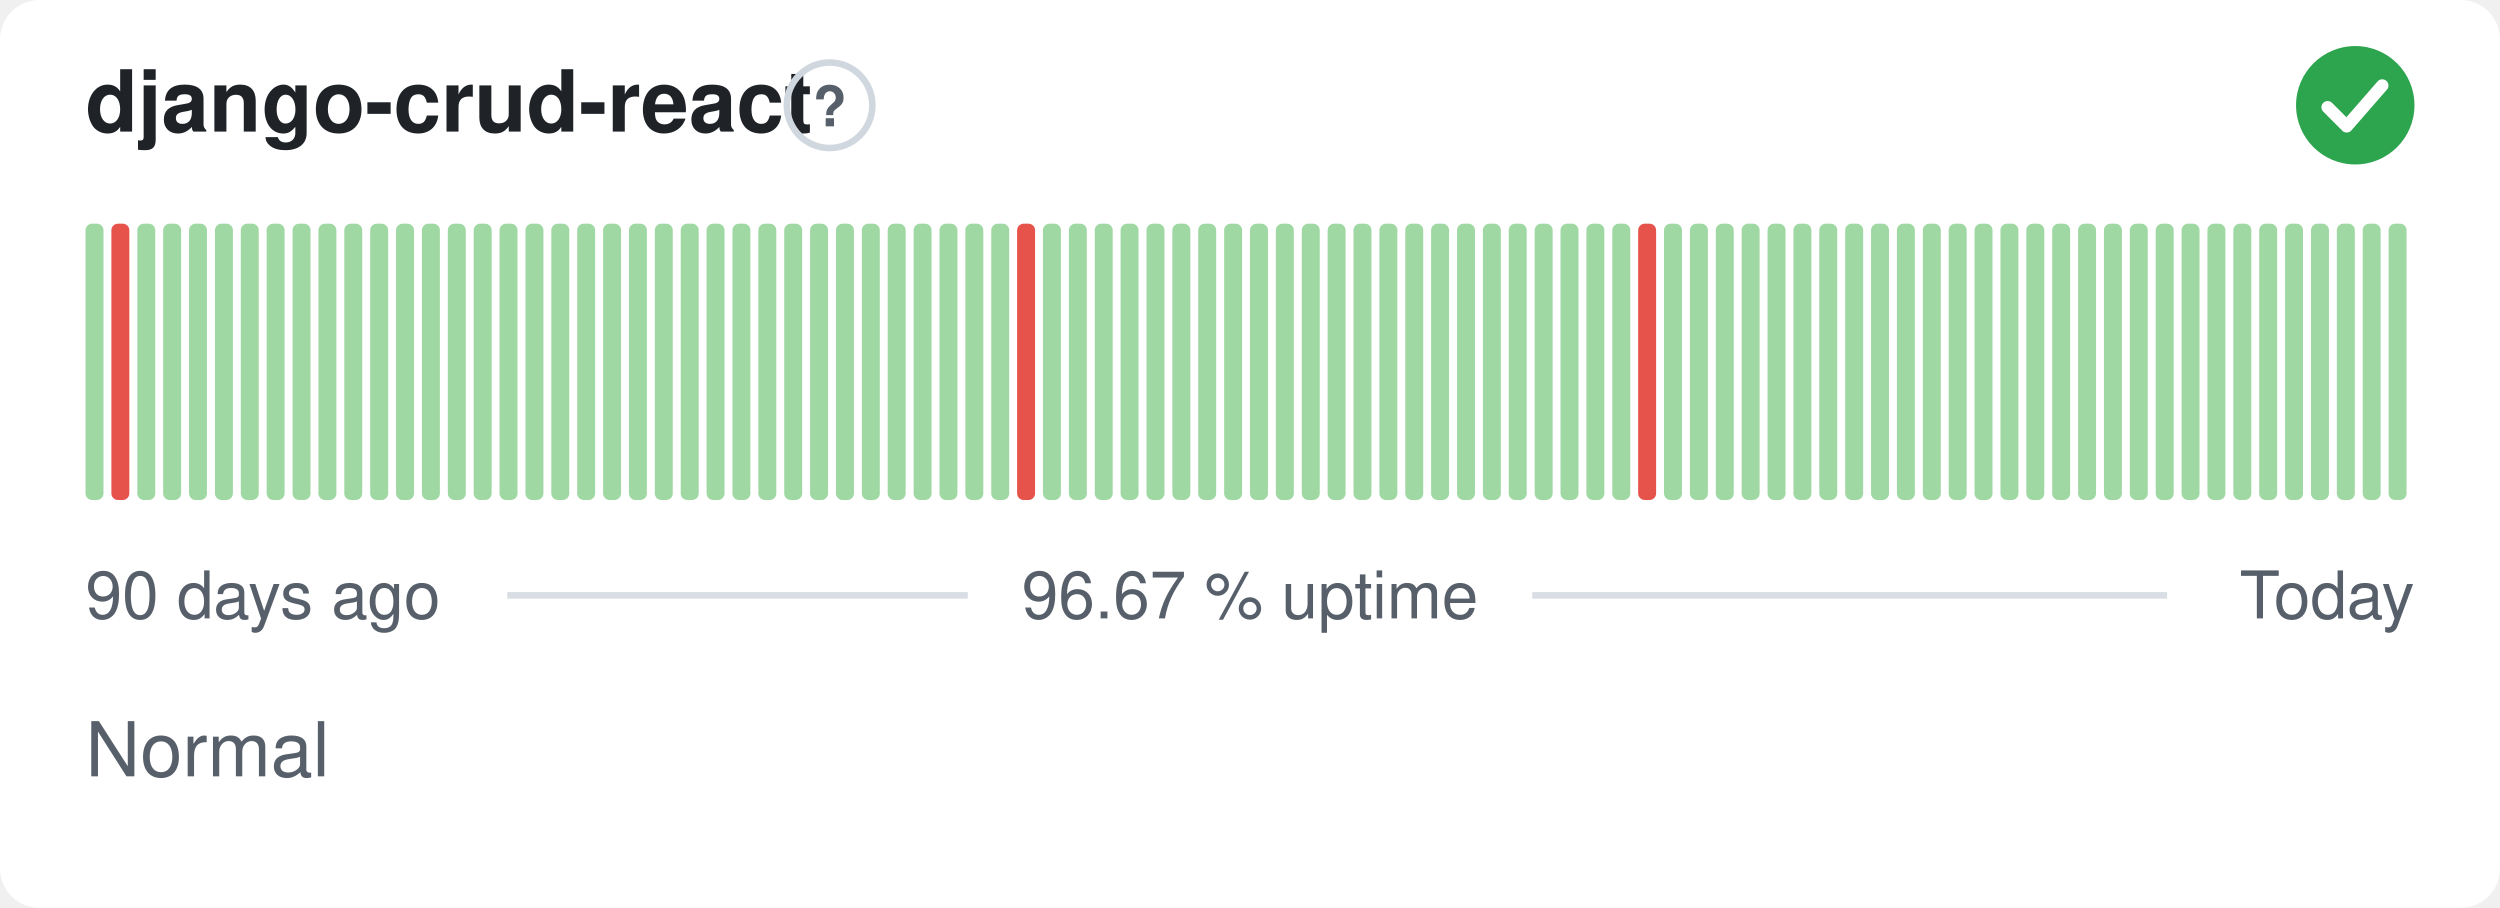
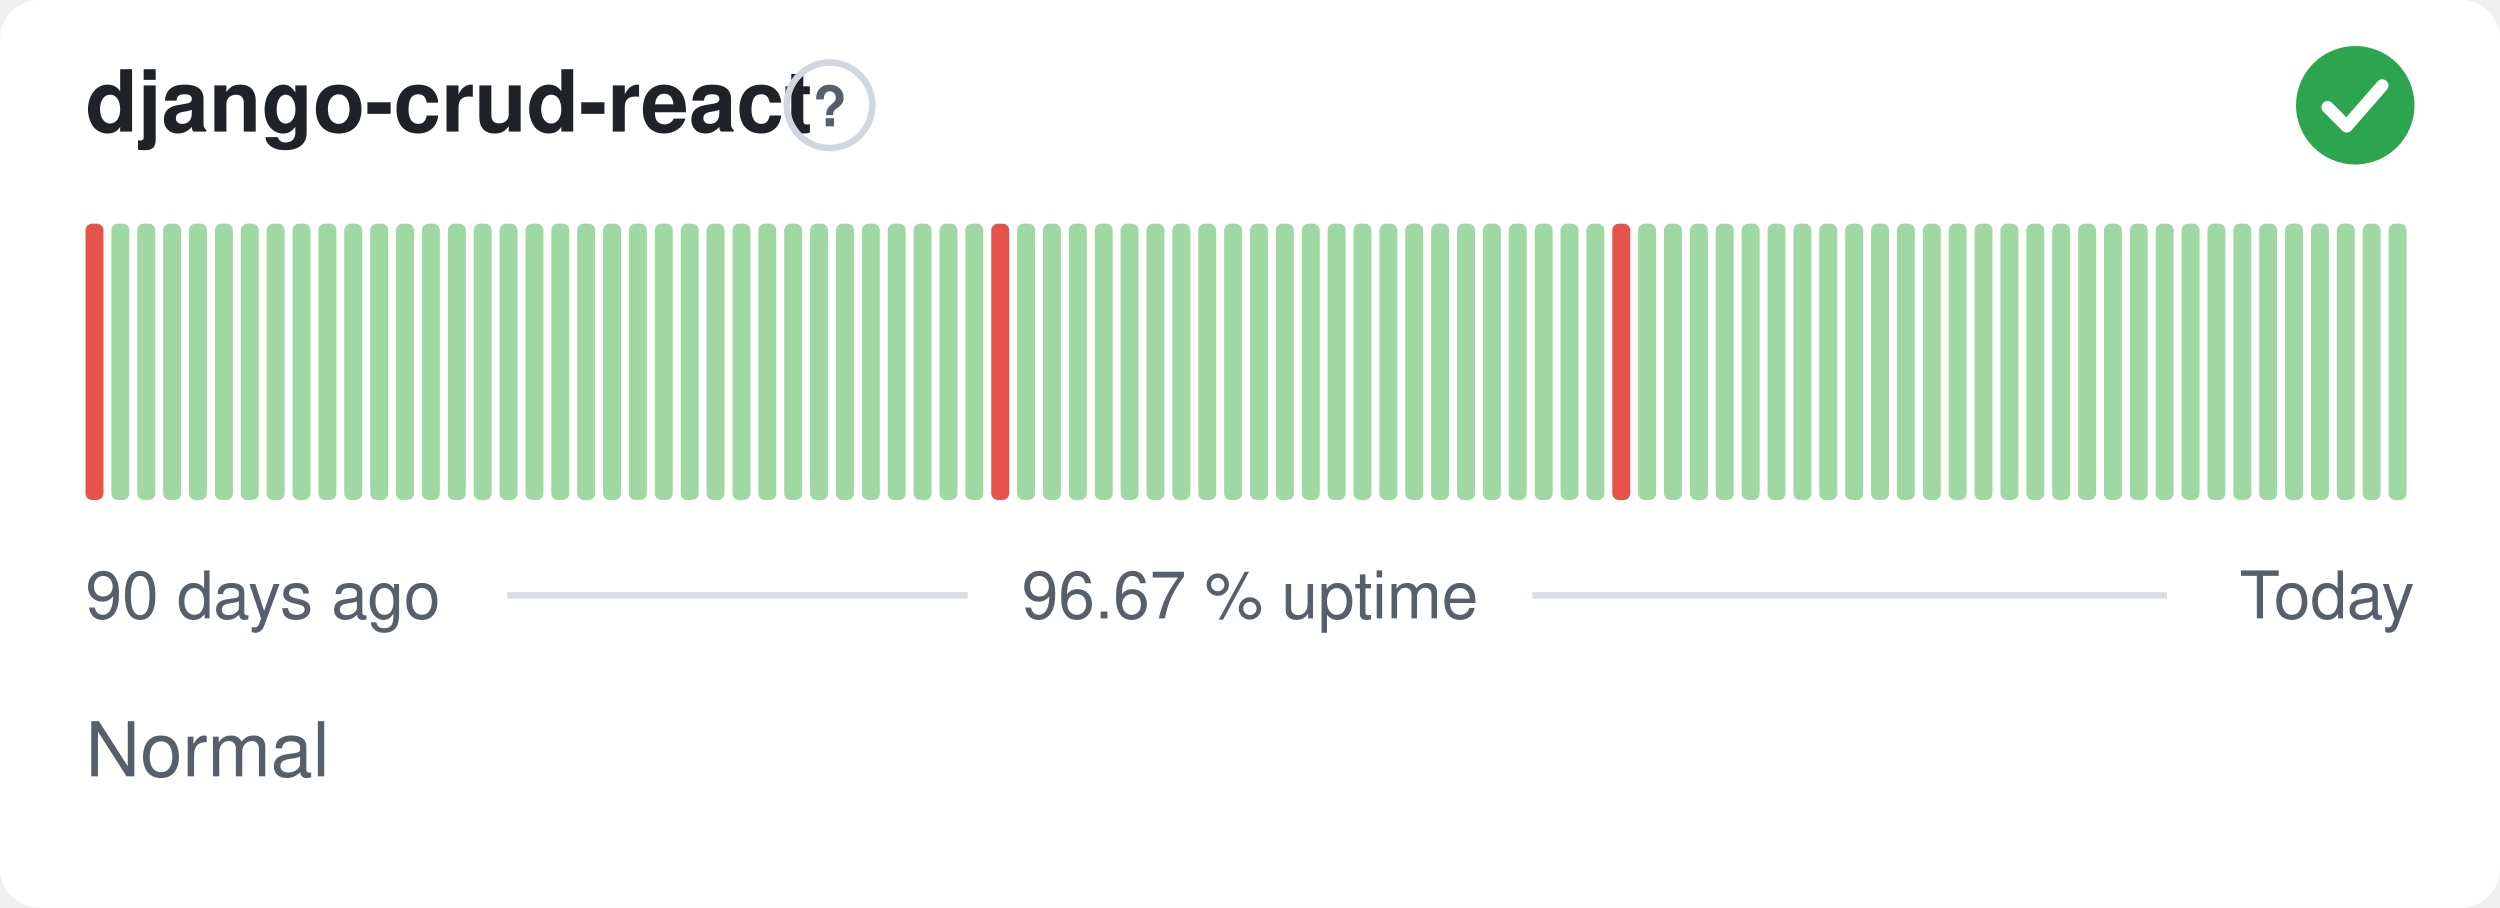
<svg xmlns="http://www.w3.org/2000/svg" width="380" height="138" viewBox="0 0 380 138" role="img" aria-label="django-crud-react: Normal, 96.67 % uptime over the last 90 days" font-family="-apple-system,BlinkMacSystemFont,'Segoe UI',Helvetica,Arial,sans-serif">
  <style>
    @media (prefers-color-scheme: dark) {
      .bg { fill: #0d1117 }
      .title { fill: #e6edf3 }
      .muted { fill: #8b949e }
      .hint { stroke: #30363d }
      .rule { stroke: #30363d }
      .nodata { fill: #21262d }
    }
  </style>
  <rect class="bg" width="380" height="138" rx="6" fill="#ffffff" />
  <text class="title" x="13" y="20" font-size="13" font-weight="600" fill="#1f2328">django-crud-react</text>
  <circle class="hint" cx="126.1" cy="16" r="6.5" fill="none" stroke="#d0d7de" stroke-width="1" />
  <text class="muted" x="126.1" y="19.2" text-anchor="middle" font-size="8.5" font-weight="700" fill="#57606a">?</text>
  <circle cx="358" cy="16" r="9" fill="#2da44e" />
  <path d="M353.80 16.30l2.90 2.90 5.40 -6.20" fill="none" stroke="#fff" stroke-width="1.89" stroke-linecap="round" stroke-linejoin="round" />
-   <rect x="13.00" y="34.00" width="2.73" height="42.00" rx="1" fill="#9fd8a3" />
-   <rect x="16.93" y="34.00" width="2.73" height="42.00" rx="1" fill="#e5534b" />
+   <rect x="13.00" y="34.00" width="2.73" height="42.00" rx="1" fill="#e5534b" />
+   <rect x="16.93" y="34.00" width="2.73" height="42.00" rx="1" fill="#9fd8a3" />
  <rect x="20.87" y="34.00" width="2.73" height="42.00" rx="1" fill="#9fd8a3" />
  <rect x="24.80" y="34.00" width="2.73" height="42.00" rx="1" fill="#9fd8a3" />
  <rect x="28.73" y="34.00" width="2.73" height="42.00" rx="1" fill="#9fd8a3" />
  <rect x="32.67" y="34.00" width="2.73" height="42.00" rx="1" fill="#9fd8a3" />
  <rect x="36.60" y="34.00" width="2.73" height="42.00" rx="1" fill="#9fd8a3" />
  <rect x="40.53" y="34.00" width="2.73" height="42.00" rx="1" fill="#9fd8a3" />
  <rect x="44.47" y="34.00" width="2.73" height="42.00" rx="1" fill="#9fd8a3" />
  <rect x="48.40" y="34.00" width="2.73" height="42.00" rx="1" fill="#9fd8a3" />
  <rect x="52.33" y="34.00" width="2.73" height="42.00" rx="1" fill="#9fd8a3" />
  <rect x="56.27" y="34.00" width="2.73" height="42.00" rx="1" fill="#9fd8a3" />
  <rect x="60.20" y="34.00" width="2.73" height="42.00" rx="1" fill="#9fd8a3" />
  <rect x="64.13" y="34.00" width="2.73" height="42.00" rx="1" fill="#9fd8a3" />
  <rect x="68.07" y="34.00" width="2.73" height="42.00" rx="1" fill="#9fd8a3" />
  <rect x="72.00" y="34.00" width="2.73" height="42.00" rx="1" fill="#9fd8a3" />
  <rect x="75.93" y="34.00" width="2.73" height="42.00" rx="1" fill="#9fd8a3" />
  <rect x="79.87" y="34.00" width="2.73" height="42.00" rx="1" fill="#9fd8a3" />
  <rect x="83.80" y="34.00" width="2.73" height="42.00" rx="1" fill="#9fd8a3" />
  <rect x="87.73" y="34.00" width="2.73" height="42.00" rx="1" fill="#9fd8a3" />
  <rect x="91.67" y="34.00" width="2.73" height="42.00" rx="1" fill="#9fd8a3" />
  <rect x="95.60" y="34.00" width="2.73" height="42.00" rx="1" fill="#9fd8a3" />
  <rect x="99.53" y="34.00" width="2.73" height="42.00" rx="1" fill="#9fd8a3" />
  <rect x="103.47" y="34.00" width="2.73" height="42.00" rx="1" fill="#9fd8a3" />
  <rect x="107.40" y="34.00" width="2.73" height="42.00" rx="1" fill="#9fd8a3" />
  <rect x="111.33" y="34.00" width="2.73" height="42.00" rx="1" fill="#9fd8a3" />
  <rect x="115.27" y="34.00" width="2.73" height="42.00" rx="1" fill="#9fd8a3" />
  <rect x="119.20" y="34.00" width="2.73" height="42.00" rx="1" fill="#9fd8a3" />
  <rect x="123.13" y="34.00" width="2.73" height="42.00" rx="1" fill="#9fd8a3" />
  <rect x="127.07" y="34.00" width="2.73" height="42.00" rx="1" fill="#9fd8a3" />
  <rect x="131.00" y="34.00" width="2.73" height="42.00" rx="1" fill="#9fd8a3" />
  <rect x="134.93" y="34.00" width="2.73" height="42.00" rx="1" fill="#9fd8a3" />
  <rect x="138.87" y="34.00" width="2.73" height="42.00" rx="1" fill="#9fd8a3" />
  <rect x="142.80" y="34.00" width="2.73" height="42.00" rx="1" fill="#9fd8a3" />
  <rect x="146.73" y="34.00" width="2.73" height="42.00" rx="1" fill="#9fd8a3" />
-   <rect x="150.67" y="34.00" width="2.73" height="42.00" rx="1" fill="#9fd8a3" />
-   <rect x="154.60" y="34.00" width="2.73" height="42.00" rx="1" fill="#e5534b" />
+   <rect x="150.67" y="34.00" width="2.73" height="42.00" rx="1" fill="#e5534b" />
+   <rect x="154.60" y="34.00" width="2.73" height="42.00" rx="1" fill="#9fd8a3" />
  <rect x="158.53" y="34.00" width="2.73" height="42.00" rx="1" fill="#9fd8a3" />
  <rect x="162.47" y="34.00" width="2.73" height="42.00" rx="1" fill="#9fd8a3" />
  <rect x="166.40" y="34.00" width="2.73" height="42.00" rx="1" fill="#9fd8a3" />
  <rect x="170.33" y="34.00" width="2.73" height="42.00" rx="1" fill="#9fd8a3" />
  <rect x="174.27" y="34.00" width="2.73" height="42.00" rx="1" fill="#9fd8a3" />
  <rect x="178.20" y="34.00" width="2.73" height="42.00" rx="1" fill="#9fd8a3" />
  <rect x="182.13" y="34.00" width="2.73" height="42.00" rx="1" fill="#9fd8a3" />
  <rect x="186.07" y="34.00" width="2.73" height="42.00" rx="1" fill="#9fd8a3" />
  <rect x="190.00" y="34.00" width="2.73" height="42.00" rx="1" fill="#9fd8a3" />
  <rect x="193.93" y="34.00" width="2.73" height="42.00" rx="1" fill="#9fd8a3" />
  <rect x="197.87" y="34.00" width="2.73" height="42.00" rx="1" fill="#9fd8a3" />
  <rect x="201.80" y="34.00" width="2.73" height="42.00" rx="1" fill="#9fd8a3" />
  <rect x="205.73" y="34.00" width="2.73" height="42.00" rx="1" fill="#9fd8a3" />
  <rect x="209.67" y="34.00" width="2.73" height="42.00" rx="1" fill="#9fd8a3" />
  <rect x="213.60" y="34.00" width="2.73" height="42.00" rx="1" fill="#9fd8a3" />
  <rect x="217.53" y="34.00" width="2.73" height="42.00" rx="1" fill="#9fd8a3" />
  <rect x="221.47" y="34.00" width="2.73" height="42.00" rx="1" fill="#9fd8a3" />
  <rect x="225.40" y="34.00" width="2.73" height="42.00" rx="1" fill="#9fd8a3" />
  <rect x="229.33" y="34.00" width="2.73" height="42.00" rx="1" fill="#9fd8a3" />
  <rect x="233.27" y="34.00" width="2.73" height="42.00" rx="1" fill="#9fd8a3" />
  <rect x="237.20" y="34.00" width="2.73" height="42.00" rx="1" fill="#9fd8a3" />
  <rect x="241.13" y="34.00" width="2.73" height="42.00" rx="1" fill="#9fd8a3" />
-   <rect x="245.07" y="34.00" width="2.73" height="42.00" rx="1" fill="#9fd8a3" />
-   <rect x="249.00" y="34.00" width="2.73" height="42.00" rx="1" fill="#e5534b" />
+   <rect x="245.07" y="34.00" width="2.73" height="42.00" rx="1" fill="#e5534b" />
+   <rect x="249.00" y="34.00" width="2.73" height="42.00" rx="1" fill="#9fd8a3" />
  <rect x="252.93" y="34.00" width="2.73" height="42.00" rx="1" fill="#9fd8a3" />
  <rect x="256.87" y="34.00" width="2.73" height="42.00" rx="1" fill="#9fd8a3" />
  <rect x="260.80" y="34.00" width="2.73" height="42.00" rx="1" fill="#9fd8a3" />
  <rect x="264.73" y="34.00" width="2.73" height="42.00" rx="1" fill="#9fd8a3" />
  <rect x="268.67" y="34.00" width="2.73" height="42.00" rx="1" fill="#9fd8a3" />
  <rect x="272.60" y="34.00" width="2.73" height="42.00" rx="1" fill="#9fd8a3" />
  <rect x="276.53" y="34.00" width="2.73" height="42.00" rx="1" fill="#9fd8a3" />
  <rect x="280.47" y="34.00" width="2.73" height="42.00" rx="1" fill="#9fd8a3" />
  <rect x="284.40" y="34.00" width="2.73" height="42.00" rx="1" fill="#9fd8a3" />
  <rect x="288.33" y="34.00" width="2.73" height="42.00" rx="1" fill="#9fd8a3" />
  <rect x="292.27" y="34.00" width="2.73" height="42.00" rx="1" fill="#9fd8a3" />
  <rect x="296.20" y="34.00" width="2.73" height="42.00" rx="1" fill="#9fd8a3" />
  <rect x="300.13" y="34.00" width="2.73" height="42.00" rx="1" fill="#9fd8a3" />
  <rect x="304.07" y="34.00" width="2.73" height="42.00" rx="1" fill="#9fd8a3" />
  <rect x="308.00" y="34.00" width="2.73" height="42.00" rx="1" fill="#9fd8a3" />
  <rect x="311.93" y="34.00" width="2.73" height="42.00" rx="1" fill="#9fd8a3" />
  <rect x="315.87" y="34.00" width="2.73" height="42.00" rx="1" fill="#9fd8a3" />
  <rect x="319.80" y="34.00" width="2.73" height="42.00" rx="1" fill="#9fd8a3" />
  <rect x="323.73" y="34.00" width="2.73" height="42.00" rx="1" fill="#9fd8a3" />
  <rect x="327.67" y="34.00" width="2.73" height="42.00" rx="1" fill="#9fd8a3" />
  <rect x="331.60" y="34.00" width="2.73" height="42.00" rx="1" fill="#9fd8a3" />
  <rect x="335.53" y="34.00" width="2.73" height="42.00" rx="1" fill="#9fd8a3" />
  <rect x="339.47" y="34.00" width="2.73" height="42.00" rx="1" fill="#9fd8a3" />
  <rect x="343.40" y="34.00" width="2.73" height="42.00" rx="1" fill="#9fd8a3" />
  <rect x="347.33" y="34.00" width="2.73" height="42.00" rx="1" fill="#9fd8a3" />
  <rect x="351.27" y="34.00" width="2.73" height="42.00" rx="1" fill="#9fd8a3" />
  <rect x="355.20" y="34.00" width="2.73" height="42.00" rx="1" fill="#9fd8a3" />
  <rect x="359.13" y="34.00" width="2.73" height="42.00" rx="1" fill="#9fd8a3" />
  <rect x="363.07" y="34.00" width="2.73" height="42.00" rx="1" fill="#9fd8a3" />
  <text class="muted" x="13" y="94" font-size="10" fill="#57606a">90 days ago</text>
  <text class="muted" x="190" y="94" text-anchor="middle" font-size="10" fill="#57606a">96.67 % uptime</text>
  <text class="muted" x="367" y="94" text-anchor="end" font-size="10" fill="#57606a">Today</text>
  <line class="rule" x1="77.1" y1="90.5" x2="147.1" y2="90.5" stroke="#d8dee4" stroke-width="1" />
  <line class="rule" x1="232.9" y1="90.5" x2="329.4" y2="90.5" stroke="#d8dee4" stroke-width="1" />
  <text class="muted" x="13" y="118" font-size="11.5" fill="#57606a">Normal</text>
</svg>
